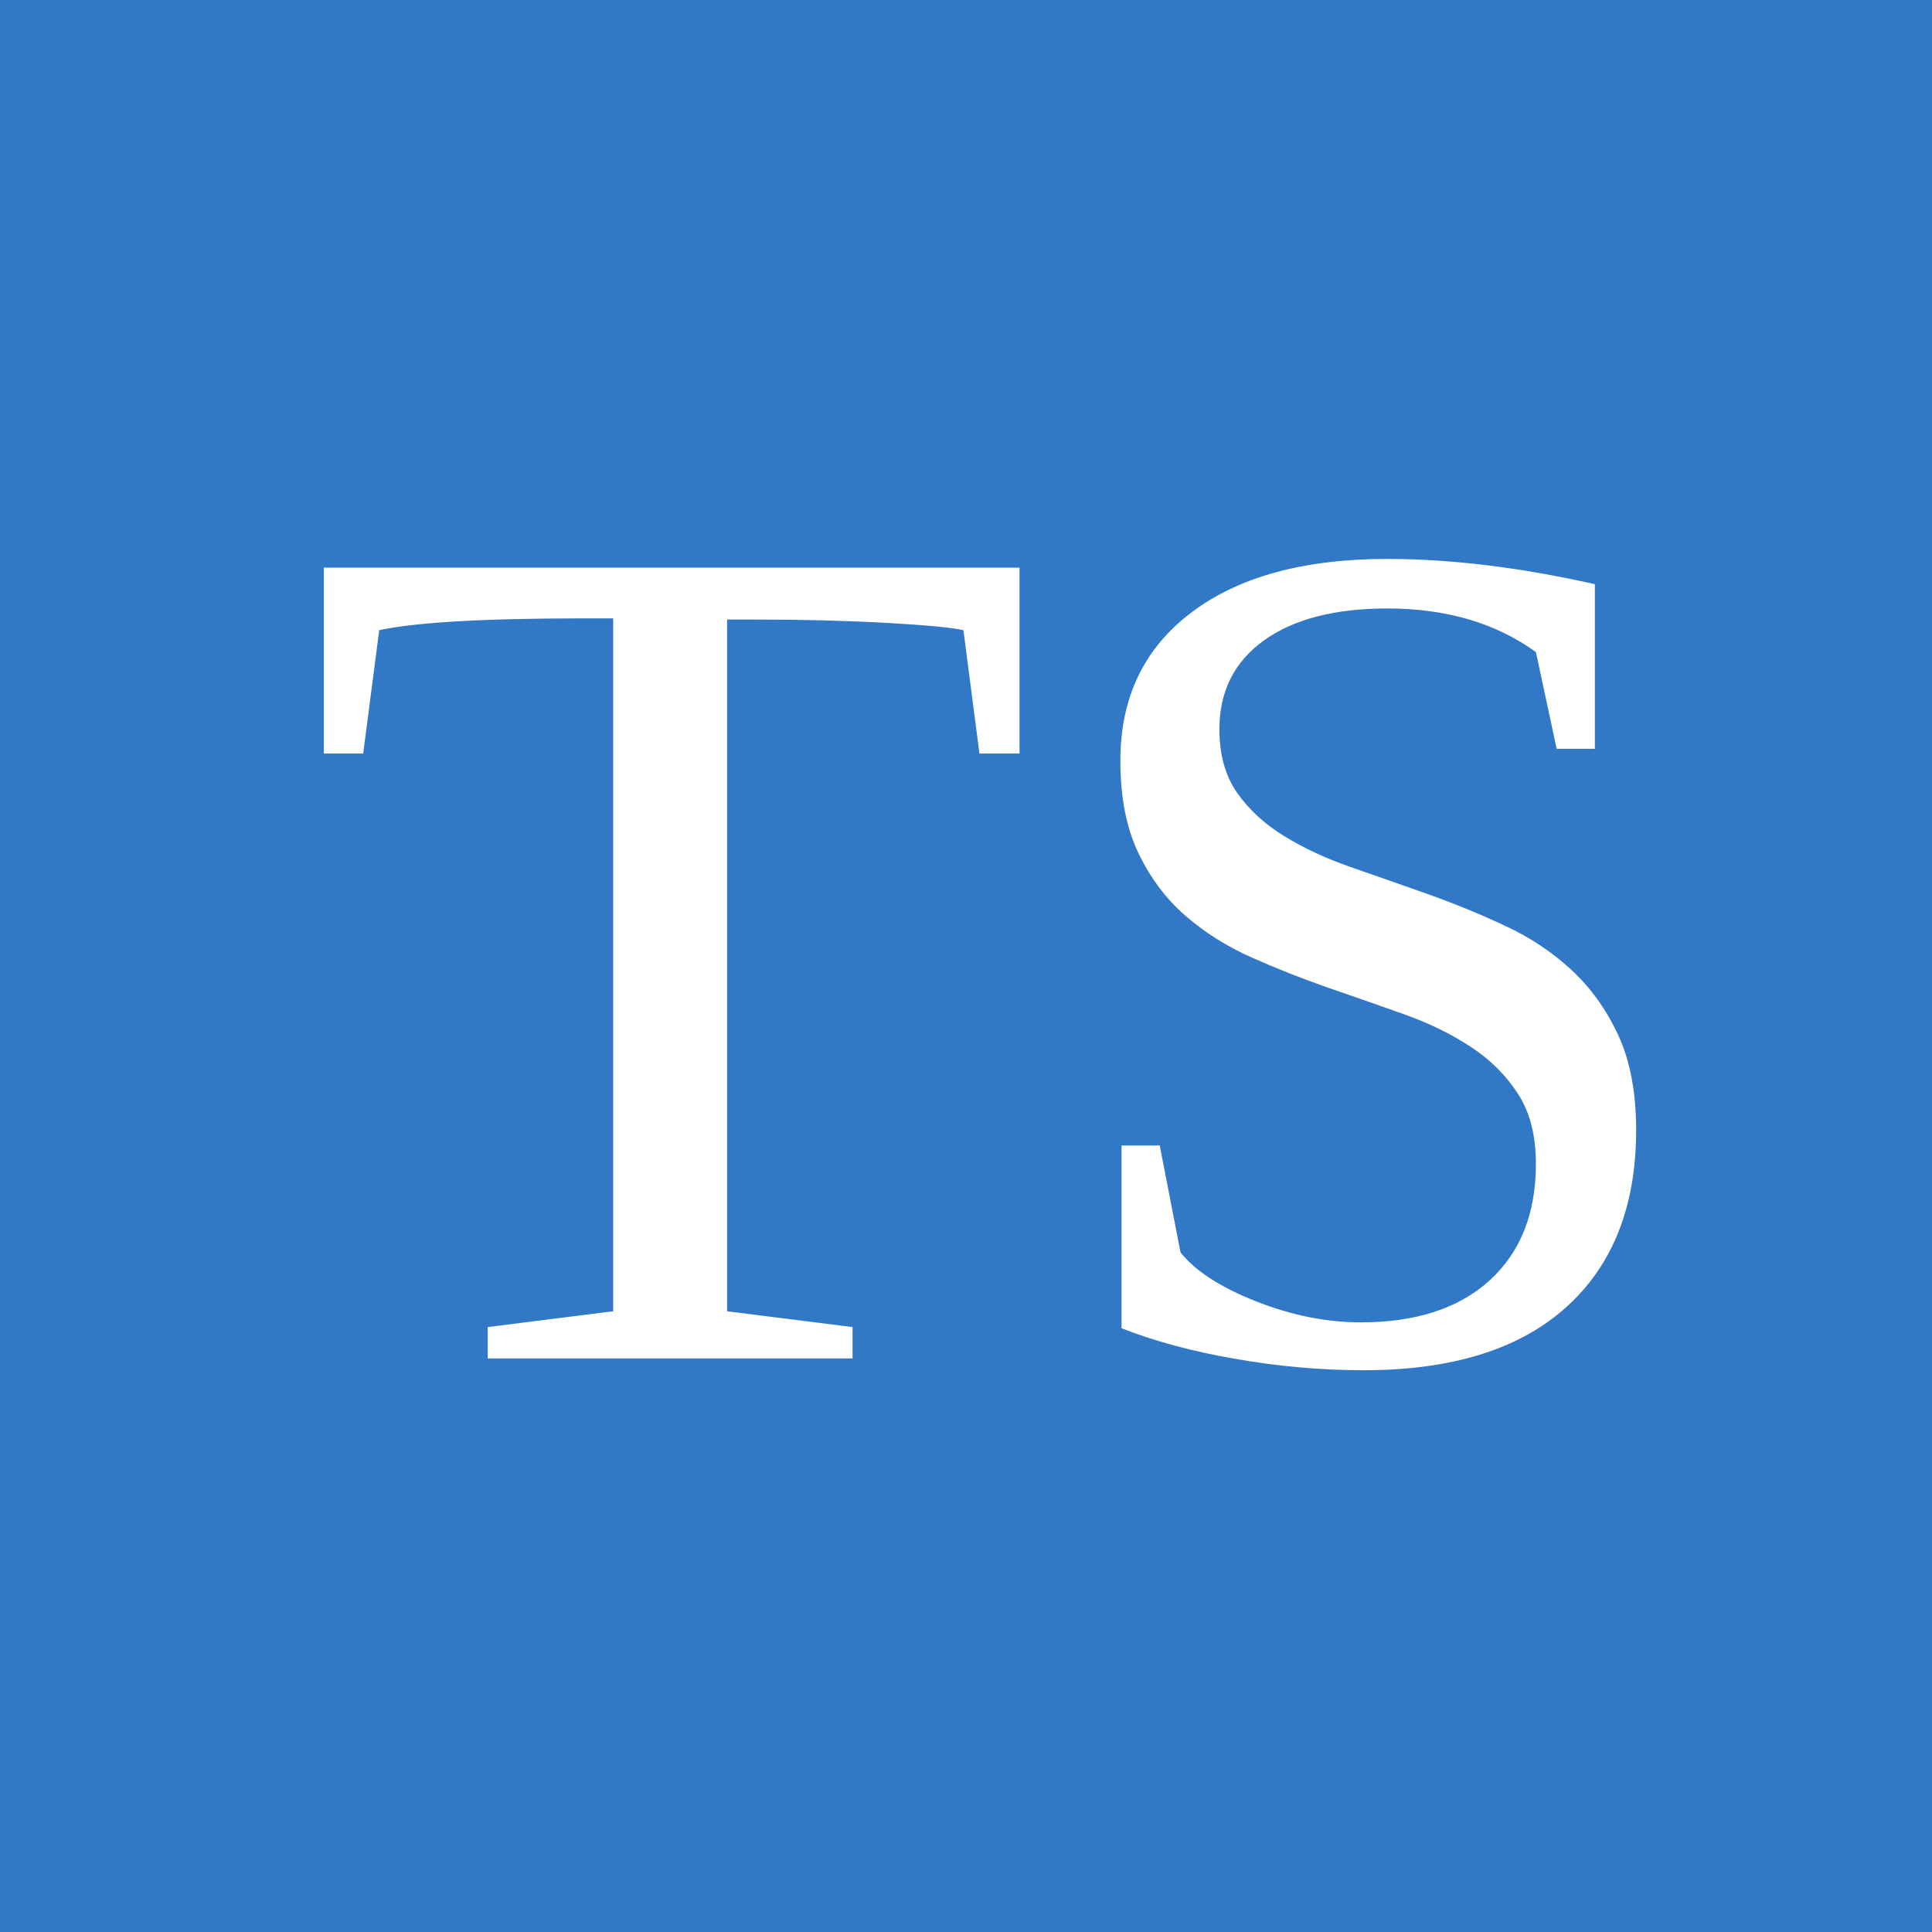
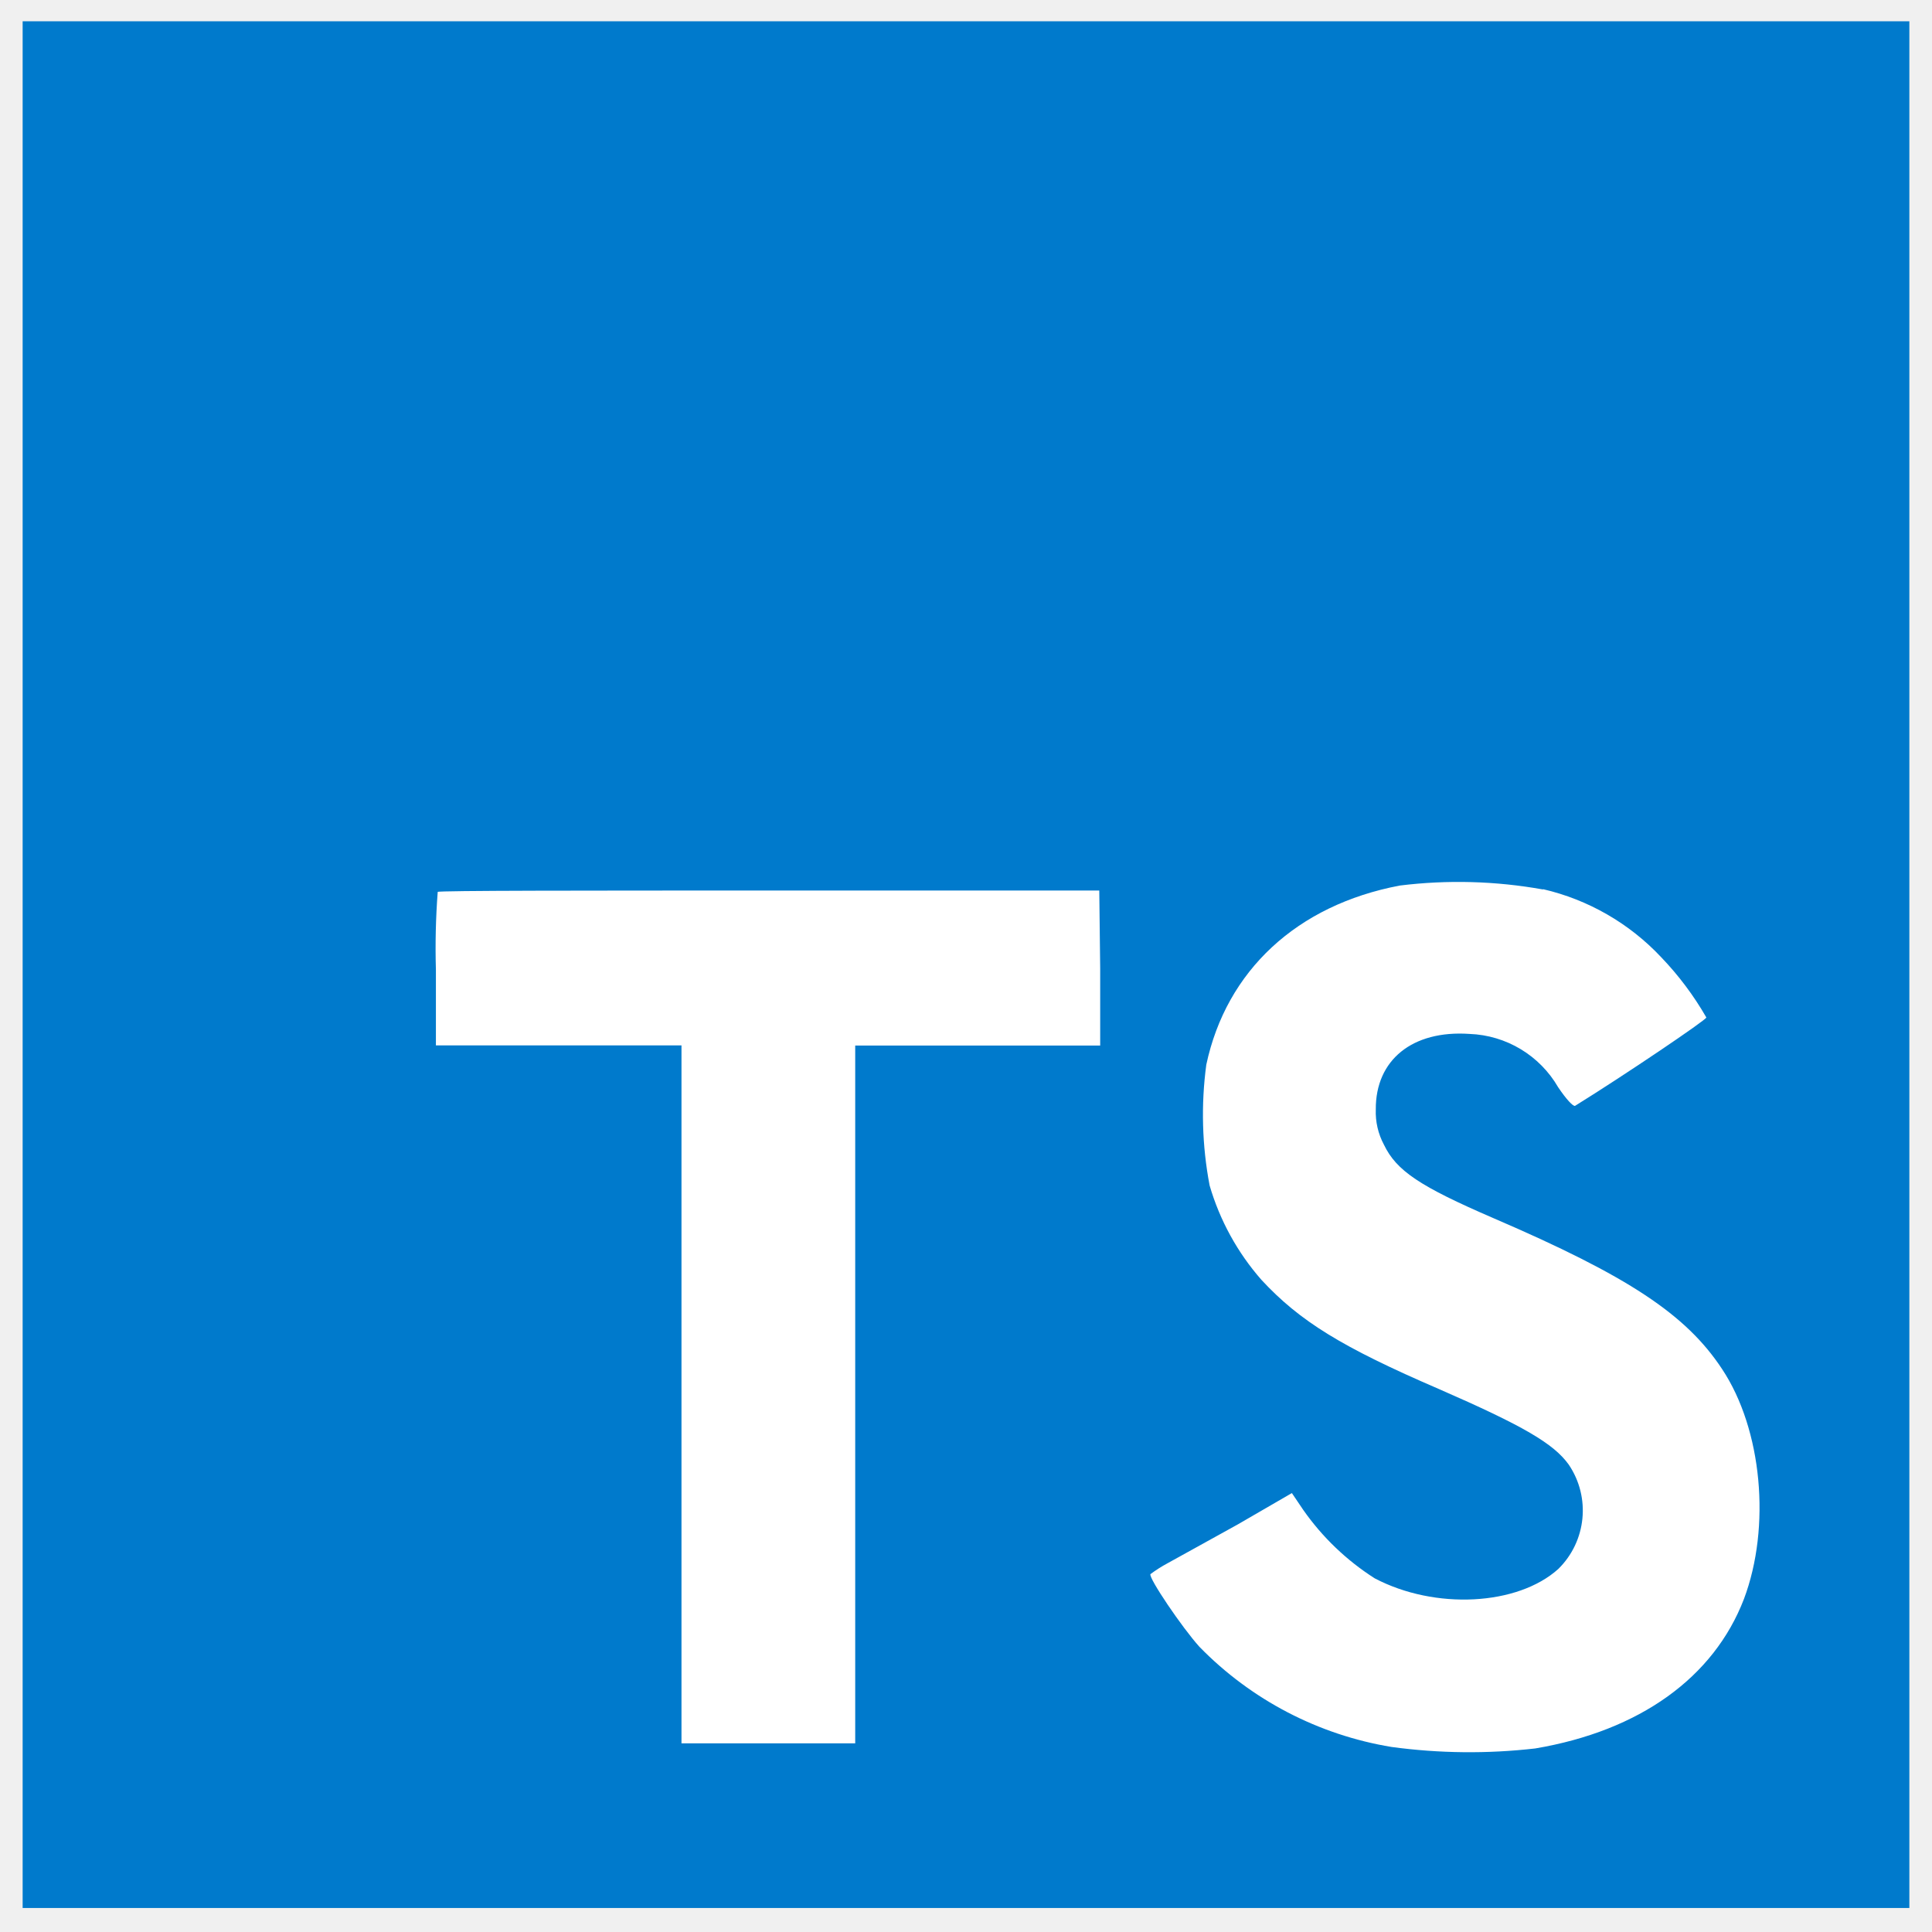
<svg xmlns="http://www.w3.org/2000/svg" viewBox="0 0 128 128">
-   <rect width="128" height="128" fill="#3178C6" />
-   <text x="20" y="90" font-size="80" fill="#fff">TS</text>
+   <path fill="#fff" d="M22.67 47h99.67v73.67H22.67z" />
+   <path data-name="original" fill="#007acc" d="M1.5 63.91v62.5h125v-125H1.5zm100.73-5a15.56 15.56 0 017.82 4.5 20.58 20.58 0 013 4c0 .16-5.4 3.81-8.69 5.85-.12.08-.6-.44-1.13-1.23a7.09 7.09 0 00-5.87-3.53c-3.79-.26-6.23 1.73-6.21 5a4.58 4.58 0 00.54 2.34c.83 1.73 2.38 2.76 7.24 4.86 8.95 3.85 12.78 6.39 15.16 10 2.66 4 3.25 10.46 1.45 15.24-2 5.2-6.9 8.73-13.83 9.9a38.32 38.32 0 01-9.52-.1 23 23 0 01-12.72-6.63c-1.15-1.27-3.39-4.58-3.25-4.82a9.34 9.34 0 011.15-.73L82 101l3.59-2.08.75 1.11a16.78 16.78 0 004.74 4.54c4 2.1 9.46 1.81 12.16-.62a5.43 5.43 0 00.69-6.92c-1-1.39-3-2.56-8.59-5-6.45-2.78-9.23-4.5-11.77-7.24a16.48 16.48 0 01-3.43-6.25 25 25 0 01-.22-8c1.33-6.23 6-10.58 12.82-11.87a31.66 31.66 0 019.49.26zm-29.34 5.24v5.12H56.66v46.23H45.15V69.26H28.88v-5a49.19 49.19 0 01.12-5.17C29.08 59 39 59 51 59h21.83z" />
</svg>
